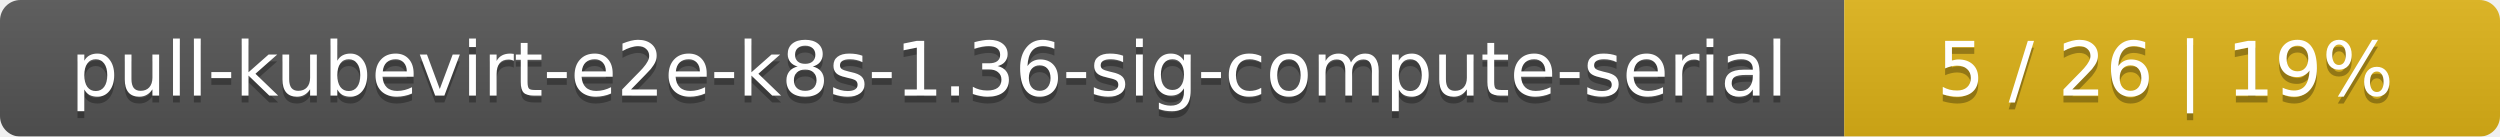
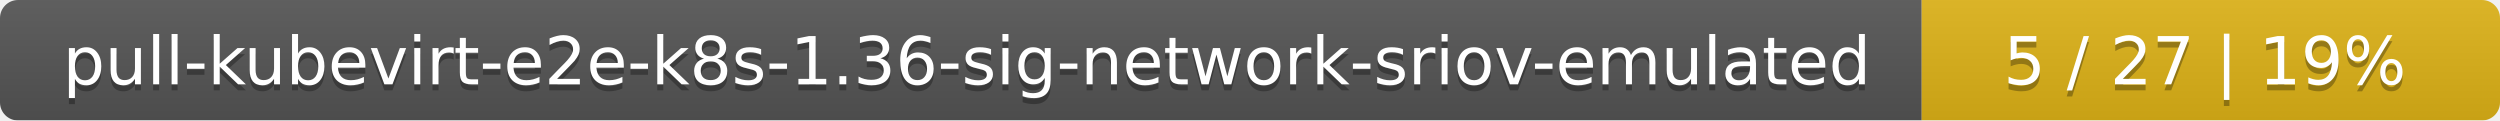
- <svg xmlns="http://www.w3.org/2000/svg" width="366" height="20">
+ <svg xmlns="http://www.w3.org/2000/svg" width="415" height="20">
  <linearGradient id="smooth" x2="0" y2="100%">
    <stop offset="0" stop-color="#bbb" stop-opacity=".1" />
    <stop offset="1" stop-opacity=".1" />
  </linearGradient>
  <mask id="round">
-     <rect width="366" height="20" rx="3" fill="#fff" />
+     <rect width="415" height="20" rx="3" fill="#fff" />
  </mask>
  <g mask="url(#round)">
-     <rect width="270" height="20" fill="#555" />
-     <rect x="270" width="96" height="20" fill="#dfb317" />
-     <rect width="366" height="20" fill="url(#smooth)" />
+     <rect width="319" height="20" fill="#555" />
+     <rect x="319" width="96" height="20" fill="#dfb317" />
+     <rect width="415" height="20" fill="url(#smooth)" />
  </g>
  <g fill="#fff" text-anchor="middle" font-family="DejaVu Sans,Verdana,Geneva,sans-serif" font-size="11">
-     <text x="136" y="15" fill="#010101" fill-opacity=".3">pull-kubevirt-e2e-k8s-1.36-sig-compute-serial</text>
-     <text x="136" y="14">pull-kubevirt-e2e-k8s-1.36-sig-compute-serial</text>
-     <text x="317" y="15" fill="#010101" fill-opacity=".3">5 / 26    |    19%</text>
-     <text x="317" y="14">5 / 26    |    19%</text>
+     <text x="160.5" y="15" fill="#010101" fill-opacity=".3">pull-kubevirt-e2e-k8s-1.36-sig-network-sriov-emulated</text>
+     <text x="160.5" y="14">pull-kubevirt-e2e-k8s-1.36-sig-network-sriov-emulated</text>
+     <text x="366" y="15" fill="#010101" fill-opacity=".3">5 / 27    |    19%</text>
+     <text x="366" y="14">5 / 27    |    19%</text>
  </g>
</svg>
